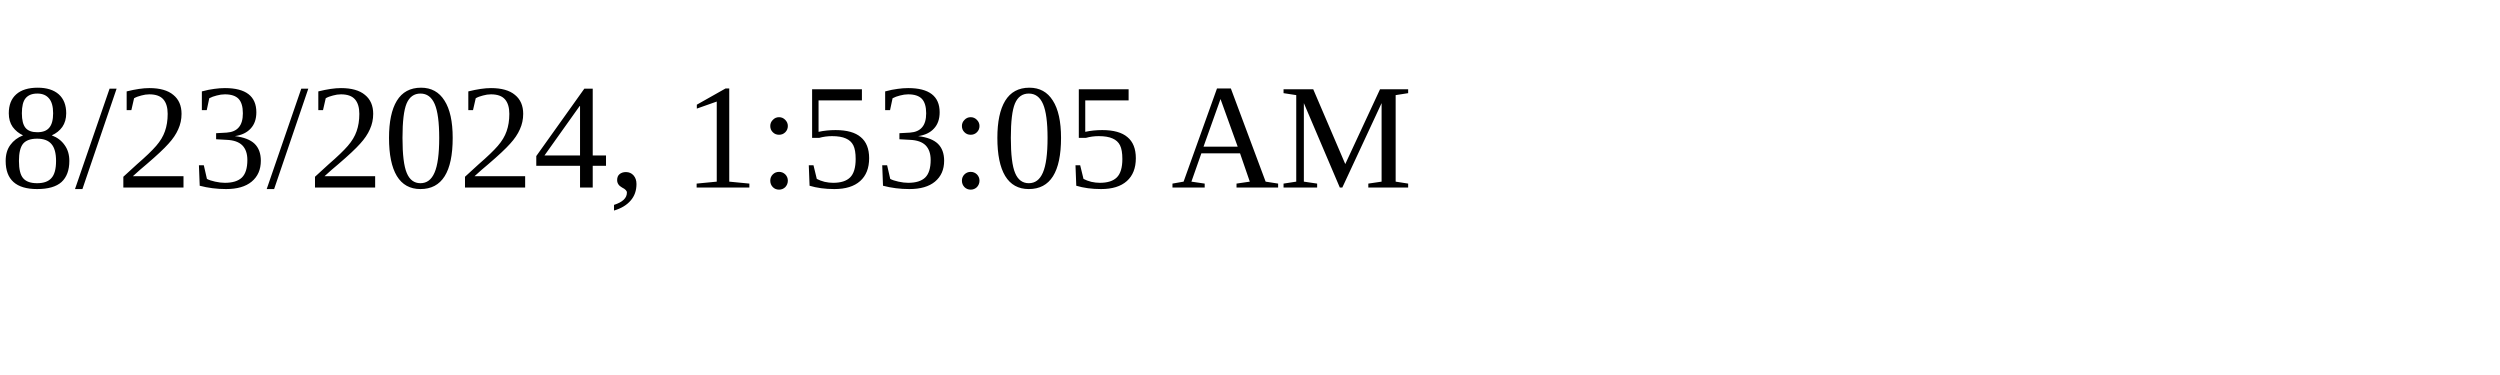
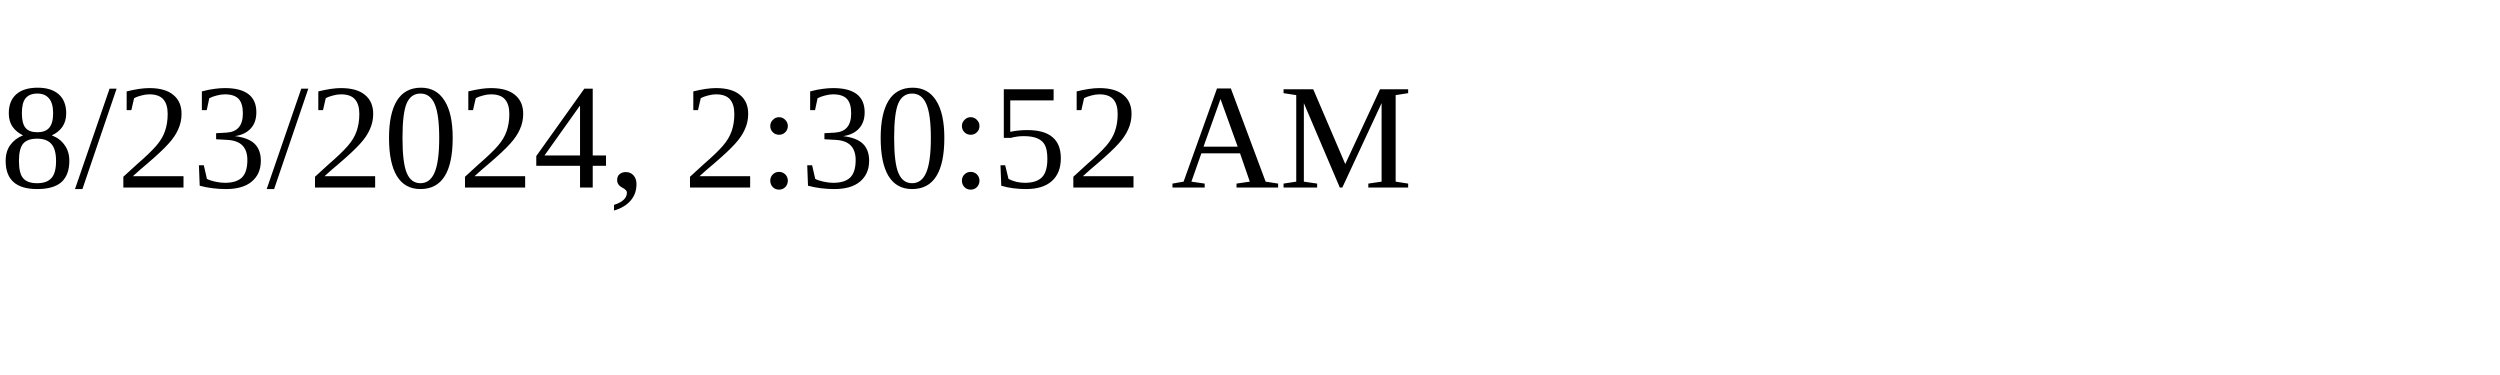
<svg xmlns="http://www.w3.org/2000/svg" height="30" width="200">
-   <text x="0" y="15">8/23/2024, 1:53:05 AM</text>
+   <text x="0" y="15">8/23/2024, 2:30:52 AM</text>
</svg>
